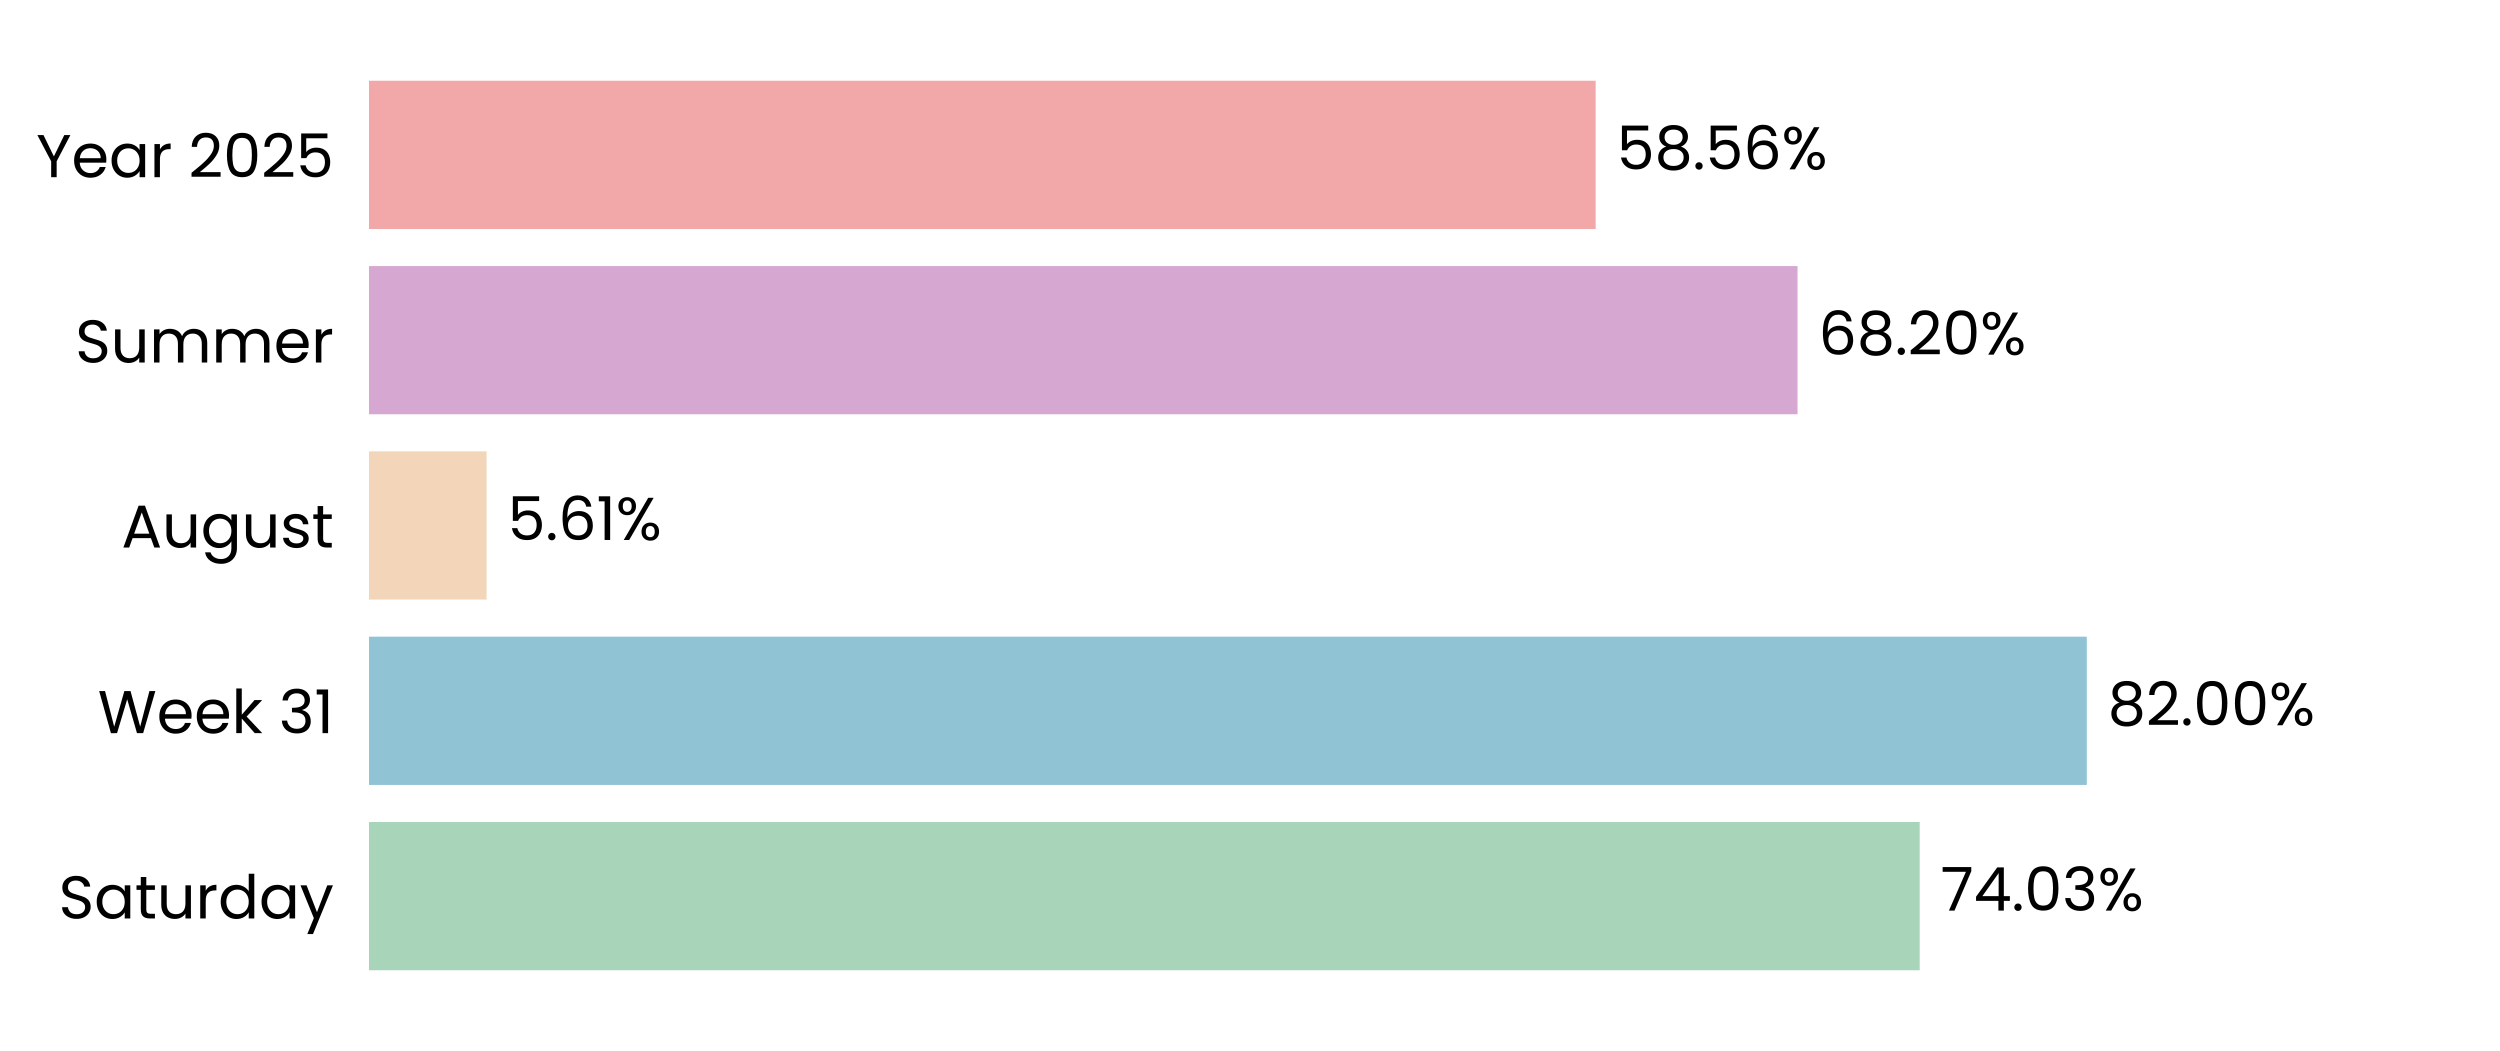
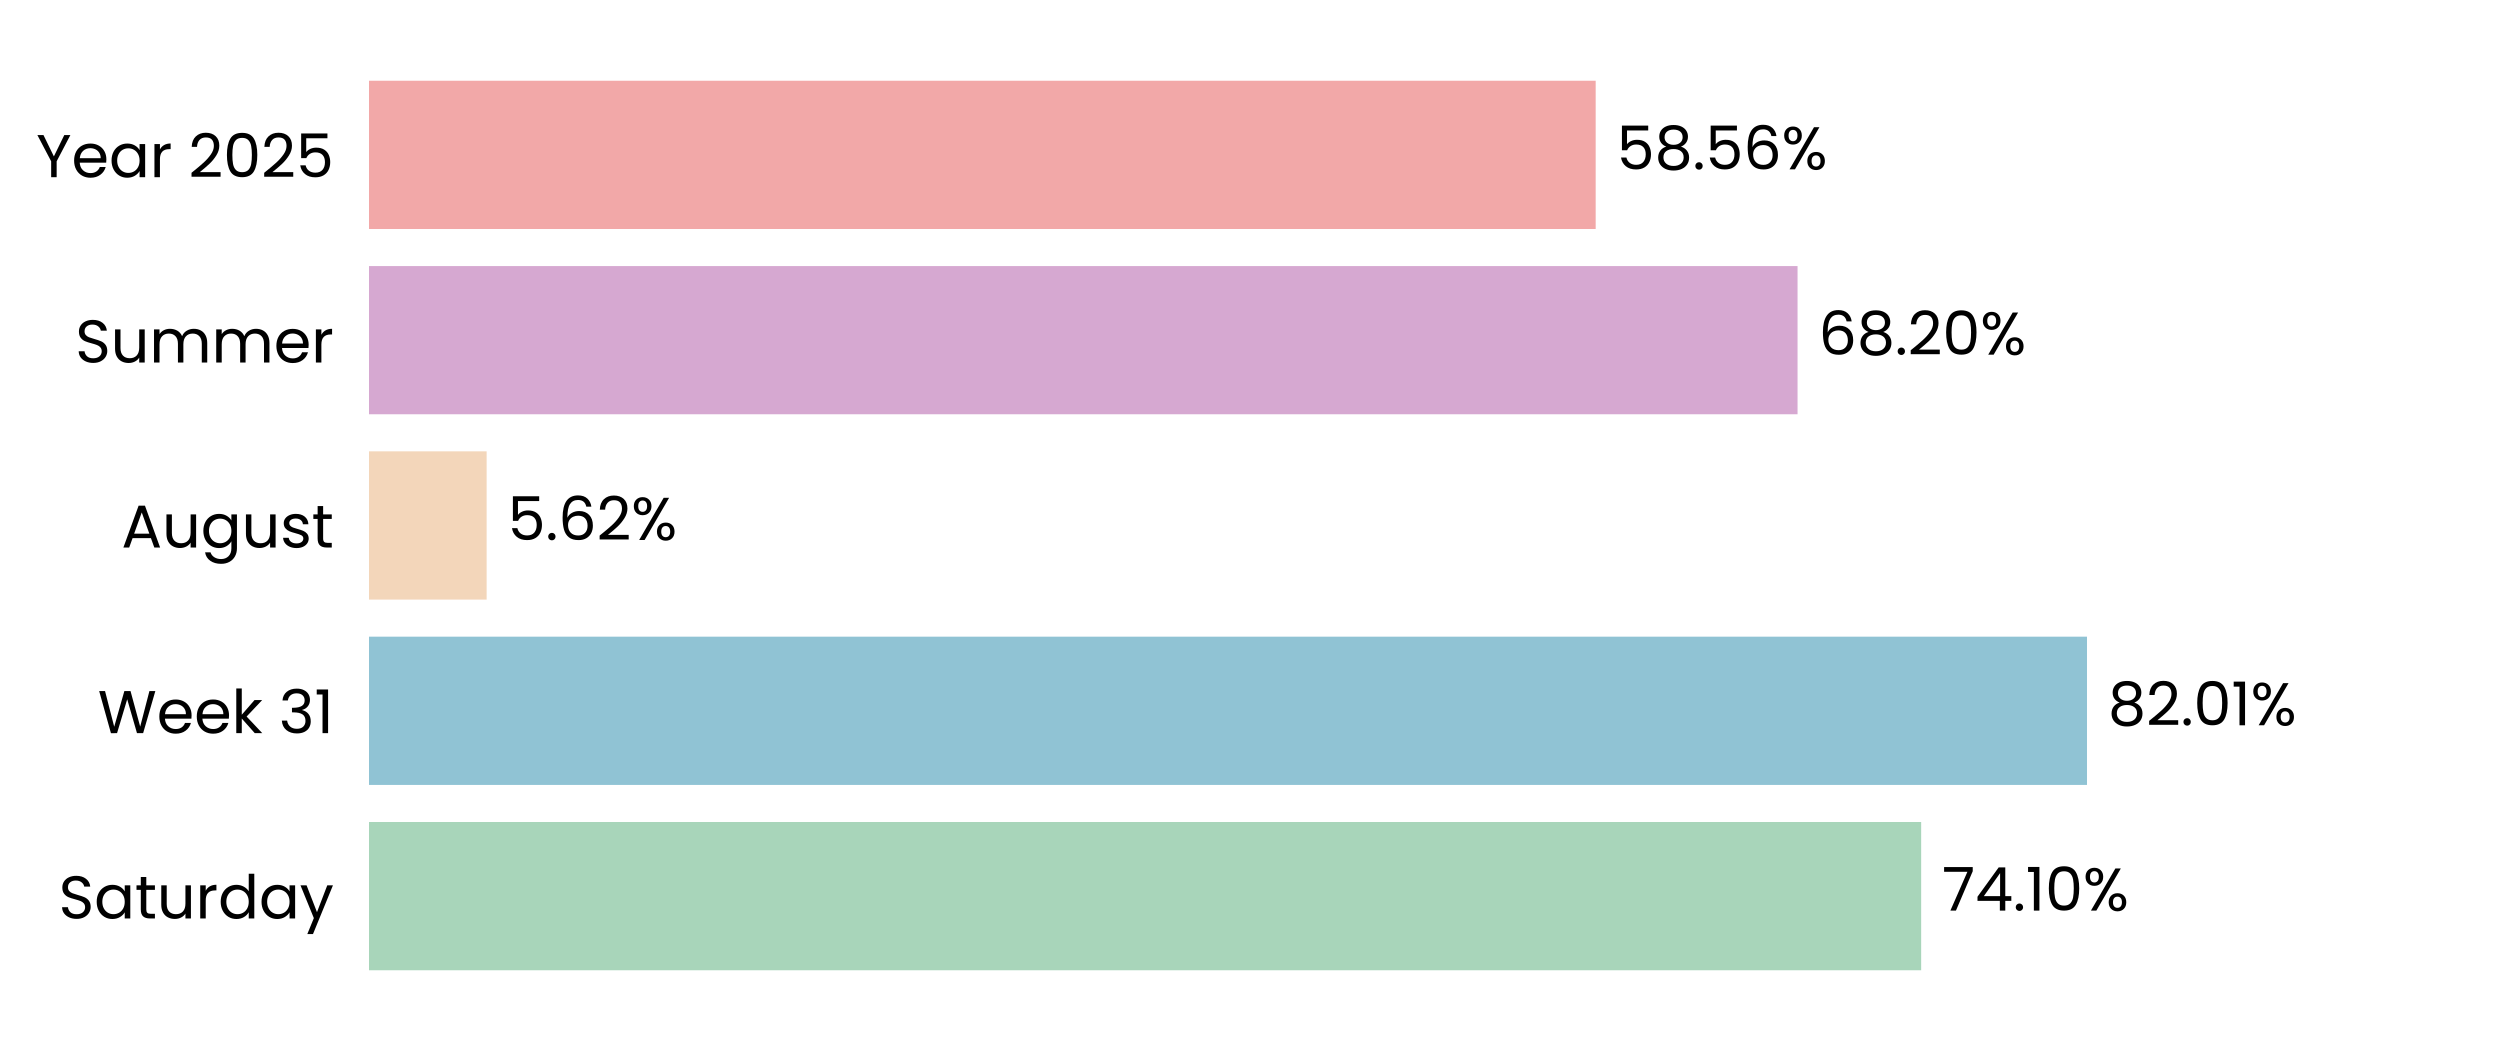
<svg xmlns="http://www.w3.org/2000/svg" xmlns:xlink="http://www.w3.org/1999/xlink" width="496.691pt" height="208.8pt" viewBox="0 0 496.691 208.8" version="1.1">
  <defs>
    <style type="text/css">*{stroke-linejoin: round; stroke-linecap: butt}</style>
  </defs>
  <g id="figure_1">
    <g id="patch_1">
      <path d="M 0 208.8  L 496.691 208.8  L 496.691 0  L 0 0  L 0 208.8  z " style="fill: none" />
    </g>
    <g id="axes_1">
      <g id="patch_2">
        <path d="M 73.311 201.6  L 489.491 201.6  L 489.491 7.2  L 73.311 7.2  L 73.311 201.6  z " style="fill: none" />
      </g>
      <g id="patch_3">
-         <path d="M 73.311 192.764  L 381.4 192.764  L 381.4 163.309  L 73.311 163.309  z " clip-path="url(#pb5d4ecc0d2)" style="fill: #a8d5ba" />
+         <path d="M 73.311 192.764  L 381.689 192.764  L 381.689 163.309  L 73.311 163.309  z " clip-path="url(#p50c7bb418a)" style="fill: #a8d5ba" />
      </g>
      <g id="patch_4">
-         <path d="M 73.311 155.945  L 414.595 155.945  L 414.595 126.491  L 73.311 126.491  z " clip-path="url(#pb5d4ecc0d2)" style="fill: #90c3d4" />
+         <path d="M 73.311 155.945  L 414.637 155.945  L 414.637 126.491  L 73.311 126.491  z " clip-path="url(#p50c7bb418a)" style="fill: #90c3d4" />
      </g>
      <g id="patch_5">
-         <path d="M 73.311 119.127  L 96.675 119.127  L 96.675 89.673  L 73.311 89.673  z " clip-path="url(#pb5d4ecc0d2)" style="fill: #f3d6ba" />
+         <path d="M 73.311 119.127  L 96.684 119.127  L 96.684 89.673  L 73.311 89.673  z " clip-path="url(#p50c7bb418a)" style="fill: #f3d6ba" />
      </g>
      <g id="patch_6">
-         <path d="M 73.311 82.309  L 357.129 82.309  L 357.129 52.855  L 73.311 52.855  z " clip-path="url(#pb5d4ecc0d2)" style="fill: #d6a8d1" />
+         <path d="M 73.311 82.309  L 357.132 82.309  L 357.132 52.855  L 73.311 52.855  z " clip-path="url(#p50c7bb418a)" style="fill: #d6a8d1" />
      </g>
      <g id="patch_7">
-         <path d="M 73.311 45.491  L 317.022 45.491  L 317.022 16.036  L 73.311 16.036  z " clip-path="url(#pb5d4ecc0d2)" style="fill: #f2a8a8" />
+         <path d="M 73.311 45.491  L 317.023 45.491  L 317.023 16.036  L 73.311 16.036  z " clip-path="url(#p50c7bb418a)" style="fill: #f2a8a8" />
      </g>
      <g id="matplotlib.axis_1">
        <g id="ytick_1">
          <g id="text_1">
            <g transform="translate(11.65312 182.4764) scale(0.12 -0.12)">
              <defs>
                <path id="Poppins-Regular-53" d="M 1907 -45  Q 1466 -45 1117 112  Q 768 269 569 547  Q 371 826 365 1190  L 986 1190  Q 1018 877 1245 662  Q 1472 448 1907 448  Q 2323 448 2563 656  Q 2803 864 2803 1190  Q 2803 1446 2662 1606  Q 2522 1766 2310 1849  Q 2099 1933 1741 2029  Q 1299 2144 1033 2259  Q 768 2374 579 2620  Q 390 2867 390 3283  Q 390 3648 576 3929  Q 762 4211 1098 4364  Q 1434 4518 1869 4518  Q 2496 4518 2896 4204  Q 3296 3891 3347 3373  L 2707 3373  Q 2675 3629 2438 3824  Q 2202 4019 1811 4019  Q 1446 4019 1216 3830  Q 986 3642 986 3302  Q 986 3059 1123 2905  Q 1261 2752 1462 2672  Q 1664 2592 2029 2490  Q 2470 2368 2739 2249  Q 3008 2131 3200 1884  Q 3392 1638 3392 1216  Q 3392 890 3219 602  Q 3046 314 2707 134  Q 2368 -45 1907 -45  z " transform="scale(0.015625)" />
                <path id="Poppins-Regular-61" d="M 275 1766  Q 275 2304 492 2710  Q 710 3117 1091 3341  Q 1472 3565 1939 3565  Q 2400 3565 2739 3366  Q 3078 3168 3245 2867  L 3245 3507  L 3834 3507  L 3834 0  L 3245 0  L 3245 653  Q 3072 346 2729 144  Q 2387 -58 1933 -58  Q 1466 -58 1088 172  Q 710 403 492 819  Q 275 1235 275 1766  z M 3245 1760  Q 3245 2157 3085 2451  Q 2925 2746 2653 2902  Q 2381 3059 2054 3059  Q 1728 3059 1459 2905  Q 1190 2752 1030 2457  Q 870 2163 870 1766  Q 870 1363 1030 1065  Q 1190 768 1459 611  Q 1728 454 2054 454  Q 2381 454 2653 611  Q 2925 768 3085 1065  Q 3245 1363 3245 1760  z " transform="scale(0.015625)" />
                <path id="Poppins-Regular-74" d="M 1203 3027  L 1203 960  Q 1203 704 1312 598  Q 1421 493 1690 493  L 2118 493  L 2118 0  L 1594 0  Q 1107 0 864 224  Q 621 448 621 960  L 621 3027  L 166 3027  L 166 3507  L 621 3507  L 621 4390  L 1203 4390  L 1203 3507  L 2118 3507  L 2118 3027  L 1203 3027  z " transform="scale(0.015625)" />
                <path id="Poppins-Regular-75" d="M 3603 3507  L 3603 0  L 3021 0  L 3021 518  Q 2854 250 2556 99  Q 2259 -51 1901 -51  Q 1491 -51 1164 118  Q 838 288 649 627  Q 461 966 461 1453  L 461 3507  L 1037 3507  L 1037 1530  Q 1037 1011 1299 732  Q 1562 454 2016 454  Q 2483 454 2752 742  Q 3021 1030 3021 1581  L 3021 3507  L 3603 3507  z " transform="scale(0.015625)" />
                <path id="Poppins-Regular-72" d="M 1075 2938  Q 1229 3238 1513 3404  Q 1798 3571 2208 3571  L 2208 2970  L 2054 2970  Q 1075 2970 1075 1907  L 1075 0  L 493 0  L 493 3507  L 1075 3507  L 1075 2938  z " transform="scale(0.015625)" />
                <path id="Poppins-Regular-64" d="M 275 1766  Q 275 2304 492 2710  Q 710 3117 1091 3341  Q 1472 3565 1946 3565  Q 2355 3565 2707 3376  Q 3059 3187 3245 2880  L 3245 4736  L 3834 4736  L 3834 0  L 3245 0  L 3245 659  Q 3072 346 2733 144  Q 2394 -58 1939 -58  Q 1472 -58 1091 172  Q 710 403 492 819  Q 275 1235 275 1766  z M 3245 1760  Q 3245 2157 3085 2451  Q 2925 2746 2653 2902  Q 2381 3059 2054 3059  Q 1728 3059 1459 2905  Q 1190 2752 1030 2457  Q 870 2163 870 1766  Q 870 1363 1030 1065  Q 1190 768 1459 611  Q 1728 454 2054 454  Q 2381 454 2653 611  Q 2925 768 3085 1065  Q 3245 1363 3245 1760  z " transform="scale(0.015625)" />
                <path id="Poppins-Regular-79" d="M 3514 3507  L 1402 -1651  L 800 -1651  L 1491 38  L 77 3507  L 723 3507  L 1824 666  L 2912 3507  L 3514 3507  z " transform="scale(0.015625)" />
              </defs>
              <use xlink:href="#Poppins-Regular-53" />
              <use xlink:href="#Poppins-Regular-61" transform="translate(58.7 0)" />
              <use xlink:href="#Poppins-Regular-74" transform="translate(126.3 0)" />
              <use xlink:href="#Poppins-Regular-75" transform="translate(162.7 0)" />
              <use xlink:href="#Poppins-Regular-72" transform="translate(226.7 0)" />
              <use xlink:href="#Poppins-Regular-64" transform="translate(264 0)" />
              <use xlink:href="#Poppins-Regular-61" transform="translate(331.5999 0)" />
              <use xlink:href="#Poppins-Regular-79" transform="translate(399.1999 0)" />
            </g>
          </g>
        </g>
        <g id="ytick_2">
          <g id="text_2">
            <g transform="translate(19.42687 145.6582) scale(0.12 -0.12)">
              <defs>
                <path id="Poppins-Regular-57" d="M 6099 4461  L 4806 0  L 4154 0  L 3117 3590  L 2042 0  L 1395 -6  L 147 4461  L 768 4461  L 1741 678  L 2816 4461  L 3469 4461  L 4493 691  L 5472 4461  L 6099 4461  z " transform="scale(0.015625)" />
                <path id="Poppins-Regular-65" d="M 3693 1888  Q 3693 1722 3674 1536  L 870 1536  Q 902 1018 1225 726  Q 1549 435 2010 435  Q 2387 435 2640 611  Q 2893 787 2995 1082  L 3622 1082  Q 3482 576 3059 259  Q 2637 -58 2010 -58  Q 1510 -58 1116 166  Q 723 390 499 803  Q 275 1216 275 1760  Q 275 2304 492 2713  Q 710 3123 1104 3344  Q 1498 3565 2010 3565  Q 2509 3565 2893 3347  Q 3277 3130 3485 2749  Q 3693 2368 3693 1888  z M 3091 2010  Q 3091 2342 2944 2582  Q 2797 2822 2544 2947  Q 2291 3072 1984 3072  Q 1542 3072 1232 2790  Q 922 2509 877 2010  L 3091 2010  z " transform="scale(0.015625)" />
                <path id="Poppins-Regular-6b" d="M 2451 0  L 1075 1549  L 1075 0  L 493 0  L 493 4736  L 1075 4736  L 1075 1952  L 2426 3507  L 3238 3507  L 1587 1760  L 3245 0  L 2451 0  z " transform="scale(0.015625)" />
                <path id="Poppins-Regular-20" transform="scale(0.015625)" />
                <path id="Poppins-Regular-33" d="M 384 3462  Q 429 4051 838 4384  Q 1248 4717 1901 4717  Q 2336 4717 2653 4560  Q 2970 4403 3133 4134  Q 3296 3866 3296 3526  Q 3296 3130 3069 2842  Q 2842 2554 2477 2470  L 2477 2438  Q 2893 2336 3136 2035  Q 3379 1734 3379 1248  Q 3379 883 3212 592  Q 3046 301 2713 134  Q 2381 -32 1914 -32  Q 1235 -32 800 323  Q 365 678 314 1331  L 877 1331  Q 922 947 1190 704  Q 1459 461 1907 461  Q 2355 461 2588 694  Q 2822 928 2822 1299  Q 2822 1779 2502 1990  Q 2182 2202 1536 2202  L 1389 2202  L 1389 2688  L 1542 2688  Q 2131 2694 2432 2883  Q 2733 3072 2733 3469  Q 2733 3808 2512 4013  Q 2291 4218 1882 4218  Q 1485 4218 1241 4013  Q 998 3808 954 3462  L 384 3462  z " transform="scale(0.015625)" />
                <path id="Poppins-Regular-31" d="M 243 4096  L 243 4627  L 1446 4627  L 1446 0  L 858 0  L 858 4096  L 243 4096  z " transform="scale(0.015625)" />
              </defs>
              <use xlink:href="#Poppins-Regular-57" />
              <use xlink:href="#Poppins-Regular-65" transform="translate(97.59999 0)" />
              <use xlink:href="#Poppins-Regular-65" transform="translate(159.6 0)" />
              <use xlink:href="#Poppins-Regular-6b" transform="translate(221.6 0)" />
              <use xlink:href="#Poppins-Regular-20" transform="translate(273.0999 0)" />
              <use xlink:href="#Poppins-Regular-33" transform="translate(299.7999 0)" />
              <use xlink:href="#Poppins-Regular-31" transform="translate(358.6999 0)" />
            </g>
          </g>
        </g>
        <g id="ytick_3">
          <g id="text_3">
            <g transform="translate(24.11812 108.78) scale(0.12 -0.12)">
              <defs>
                <path id="Poppins-Regular-41" d="M 3130 992  L 1184 992  L 826 0  L 211 0  L 1824 4435  L 2496 4435  L 4102 0  L 3488 0  L 3130 992  z M 2963 1466  L 2157 3718  L 1350 1466  L 2963 1466  z " transform="scale(0.015625)" />
                <path id="Poppins-Regular-67" d="M 1939 3565  Q 2394 3565 2736 3366  Q 3078 3168 3245 2867  L 3245 3507  L 3834 3507  L 3834 -77  Q 3834 -557 3629 -931  Q 3424 -1306 3043 -1517  Q 2662 -1728 2157 -1728  Q 1466 -1728 1005 -1401  Q 544 -1075 461 -512  L 1037 -512  Q 1133 -832 1433 -1027  Q 1734 -1222 2157 -1222  Q 2637 -1222 2941 -921  Q 3245 -621 3245 -77  L 3245 659  Q 3072 352 2733 147  Q 2394 -58 1939 -58  Q 1472 -58 1091 172  Q 710 403 492 819  Q 275 1235 275 1766  Q 275 2304 492 2710  Q 710 3117 1091 3341  Q 1472 3565 1939 3565  z M 3245 1760  Q 3245 2157 3085 2451  Q 2925 2746 2653 2902  Q 2381 3059 2054 3059  Q 1728 3059 1459 2905  Q 1190 2752 1030 2457  Q 870 2163 870 1766  Q 870 1363 1030 1065  Q 1190 768 1459 611  Q 1728 454 2054 454  Q 2381 454 2653 611  Q 2925 768 3085 1065  Q 3245 1363 3245 1760  z " transform="scale(0.015625)" />
                <path id="Poppins-Regular-73" d="M 1734 -58  Q 1331 -58 1011 80  Q 691 218 505 464  Q 320 710 301 1030  L 902 1030  Q 928 768 1149 601  Q 1370 435 1728 435  Q 2061 435 2253 582  Q 2445 730 2445 954  Q 2445 1184 2240 1296  Q 2035 1408 1606 1517  Q 1216 1619 969 1724  Q 723 1830 547 2038  Q 371 2246 371 2586  Q 371 2854 531 3078  Q 691 3302 985 3433  Q 1280 3565 1658 3565  Q 2240 3565 2598 3270  Q 2957 2976 2982 2464  L 2400 2464  Q 2381 2739 2179 2905  Q 1978 3072 1638 3072  Q 1325 3072 1139 2937  Q 954 2803 954 2586  Q 954 2413 1066 2301  Q 1178 2189 1347 2121  Q 1517 2054 1818 1971  Q 2195 1869 2432 1769  Q 2669 1670 2838 1472  Q 3008 1274 3014 954  Q 3014 666 2854 435  Q 2694 205 2403 73  Q 2112 -58 1734 -58  z " transform="scale(0.015625)" />
              </defs>
              <use xlink:href="#Poppins-Regular-41" />
              <use xlink:href="#Poppins-Regular-75" transform="translate(67.39999 0)" />
              <use xlink:href="#Poppins-Regular-67" transform="translate(131.4 0)" />
              <use xlink:href="#Poppins-Regular-75" transform="translate(199 0)" />
              <use xlink:href="#Poppins-Regular-73" transform="translate(263 0)" />
              <use xlink:href="#Poppins-Regular-74" transform="translate(315.2 0)" />
            </g>
          </g>
        </g>
        <g id="ytick_4">
          <g id="text_4">
            <g transform="translate(14.95125 72.02182) scale(0.12 -0.12)">
              <defs>
                <path id="Poppins-Regular-6d" d="M 4710 3571  Q 5120 3571 5440 3401  Q 5760 3232 5945 2893  Q 6131 2554 6131 2067  L 6131 0  L 5555 0  L 5555 1984  Q 5555 2509 5296 2787  Q 5037 3066 4595 3066  Q 4141 3066 3872 2774  Q 3603 2483 3603 1933  L 3603 0  L 3027 0  L 3027 1984  Q 3027 2509 2768 2787  Q 2509 3066 2067 3066  Q 1613 3066 1344 2774  Q 1075 2483 1075 1933  L 1075 0  L 493 0  L 493 3507  L 1075 3507  L 1075 3002  Q 1248 3277 1539 3424  Q 1830 3571 2182 3571  Q 2624 3571 2963 3372  Q 3302 3174 3469 2790  Q 3616 3162 3955 3366  Q 4294 3571 4710 3571  z " transform="scale(0.015625)" />
              </defs>
              <use xlink:href="#Poppins-Regular-53" />
              <use xlink:href="#Poppins-Regular-75" transform="translate(58.7 0)" />
              <use xlink:href="#Poppins-Regular-6d" transform="translate(122.7 0)" />
              <use xlink:href="#Poppins-Regular-6d" transform="translate(225.7 0)" />
              <use xlink:href="#Poppins-Regular-65" transform="translate(328.7 0)" />
              <use xlink:href="#Poppins-Regular-72" transform="translate(390.6999 0)" />
            </g>
          </g>
        </g>
        <g id="ytick_5">
          <g id="text_5">
            <g transform="translate(7.2 35.20364) scale(0.12 -0.12)">
              <defs>
                <path id="Poppins-Regular-59" d="M 3616 4461  L 2163 1683  L 2163 0  L 1581 0  L 1581 1683  L 122 4461  L 768 4461  L 1869 2202  L 2970 4461  L 3616 4461  z " transform="scale(0.015625)" />
                <path id="Poppins-Regular-32" d="M 326 467  Q 1139 1120 1600 1539  Q 2061 1958 2377 2416  Q 2694 2874 2694 3315  Q 2694 3731 2492 3971  Q 2291 4211 1843 4211  Q 1408 4211 1168 3939  Q 928 3667 909 3213  L 346 3213  Q 371 3930 780 4320  Q 1190 4710 1837 4710  Q 2496 4710 2883 4345  Q 3270 3981 3270 3341  Q 3270 2810 2953 2307  Q 2637 1805 2233 1424  Q 1830 1043 1203 538  L 3405 538  L 3405 51  L 326 51  L 326 467  z " transform="scale(0.015625)" />
                <path id="Poppins-Regular-30" d="M 397 2362  Q 397 3462 755 4080  Q 1114 4698 2010 4698  Q 2899 4698 3257 4080  Q 3616 3462 3616 2362  Q 3616 1242 3257 621  Q 2899 0 2010 0  Q 1114 0 755 621  Q 397 1242 397 2362  z M 3040 2362  Q 3040 2918 2966 3305  Q 2893 3693 2665 3929  Q 2438 4166 2010 4166  Q 1574 4166 1347 3929  Q 1120 3693 1046 3305  Q 973 2918 973 2362  Q 973 1786 1046 1395  Q 1120 1005 1347 768  Q 1574 531 2010 531  Q 2438 531 2665 768  Q 2893 1005 2966 1395  Q 3040 1786 3040 2362  z " transform="scale(0.015625)" />
                <path id="Poppins-Regular-35" d="M 3347 4122  L 1101 4122  L 1101 2662  Q 1248 2867 1536 2998  Q 1824 3130 2157 3130  Q 2688 3130 3021 2909  Q 3354 2688 3498 2339  Q 3642 1990 3642 1600  Q 3642 1139 3469 774  Q 3296 410 2941 198  Q 2586 -13 2061 -13  Q 1389 -13 973 332  Q 557 678 467 1254  L 1037 1254  Q 1120 890 1389 685  Q 1658 480 2067 480  Q 2573 480 2829 784  Q 3085 1088 3085 1587  Q 3085 2086 2829 2358  Q 2573 2630 2074 2630  Q 1734 2630 1481 2467  Q 1229 2304 1114 2022  L 563 2022  L 563 4634  L 3347 4634  L 3347 4122  z " transform="scale(0.015625)" />
              </defs>
              <use xlink:href="#Poppins-Regular-59" />
              <use xlink:href="#Poppins-Regular-65" transform="translate(58.39999 0)" />
              <use xlink:href="#Poppins-Regular-61" transform="translate(120.4 0)" />
              <use xlink:href="#Poppins-Regular-72" transform="translate(188 0)" />
              <use xlink:href="#Poppins-Regular-20" transform="translate(225.3 0)" />
              <use xlink:href="#Poppins-Regular-32" transform="translate(252 0)" />
              <use xlink:href="#Poppins-Regular-30" transform="translate(309.4999 0)" />
              <use xlink:href="#Poppins-Regular-32" transform="translate(372.2999 0)" />
              <use xlink:href="#Poppins-Regular-35" transform="translate(429.7999 0)" />
            </g>
          </g>
        </g>
      </g>
      <g id="text_6">
-         <g transform="translate(385.5619 180.9164) scale(0.12 -0.12)">
+         <g transform="translate(385.8509 180.9164) scale(0.12 -0.12)">
          <defs>
            <path id="Poppins-Regular-37" d="M 3245 4173  L 1466 0  L 877 0  L 2682 4115  L 211 4115  L 211 4614  L 3245 4614  L 3245 4173  z " transform="scale(0.015625)" />
            <path id="Poppins-Regular-34" d="M 256 1030  L 256 1472  L 2502 4582  L 3200 4582  L 3200 1536  L 3840 1536  L 3840 1030  L 3200 1030  L 3200 0  L 2624 0  L 2624 1030  L 256 1030  z M 2650 3974  L 928 1536  L 2650 1536  L 2650 3974  z " transform="scale(0.015625)" />
            <path id="Poppins-Regular-2e" d="M 678 -38  Q 512 -38 397 77  Q 282 192 282 358  Q 282 525 397 640  Q 512 755 678 755  Q 838 755 950 640  Q 1062 525 1062 358  Q 1062 192 950 77  Q 838 -38 678 -38  z " transform="scale(0.015625)" />
            <path id="Poppins-Regular-25" d="M 269 3584  Q 269 4019 531 4278  Q 794 4538 1203 4538  Q 1613 4538 1875 4278  Q 2138 4019 2138 3584  Q 2138 3142 1875 2883  Q 1613 2624 1203 2624  Q 794 2624 531 2883  Q 269 3142 269 3584  z M 4006 4467  L 1414 0  L 838 0  L 3430 4467  L 4006 4467  z M 1203 4179  Q 986 4179 861 4028  Q 736 3878 736 3584  Q 736 3290 861 3136  Q 986 2982 1203 2982  Q 1421 2982 1549 3139  Q 1677 3296 1677 3584  Q 1677 3878 1549 4028  Q 1421 4179 1203 4179  z M 2720 883  Q 2720 1325 2982 1584  Q 3245 1843 3654 1843  Q 4064 1843 4323 1584  Q 4582 1325 4582 883  Q 4582 448 4323 185  Q 4064 -77 3654 -77  Q 3245 -77 2982 182  Q 2720 442 2720 883  z M 3648 1478  Q 3430 1478 3302 1328  Q 3174 1178 3174 883  Q 3174 595 3302 444  Q 3430 294 3648 294  Q 3866 294 3994 444  Q 4122 595 4122 883  Q 4122 1178 3994 1328  Q 3866 1478 3648 1478  z " transform="scale(0.015625)" />
          </defs>
          <use xlink:href="#Poppins-Regular-37" />
          <use xlink:href="#Poppins-Regular-34" transform="translate(54.59999 0)" />
          <use xlink:href="#Poppins-Regular-2e" transform="translate(117.5 0)" />
-           <use xlink:href="#Poppins-Regular-30" transform="translate(138.5 0)" />
-           <use xlink:href="#Poppins-Regular-33" transform="translate(201.3 0)" />
-           <use xlink:href="#Poppins-Regular-25" transform="translate(260.2 0)" />
+           <use xlink:href="#Poppins-Regular-31" transform="translate(138.5 0)" />
+           <use xlink:href="#Poppins-Regular-30" transform="translate(170.5 0)" />
+           <use xlink:href="#Poppins-Regular-25" transform="translate(233.2999 0)" />
        </g>
      </g>
      <g id="text_7">
-         <g transform="translate(418.7572 144.0982) scale(0.12 -0.12)">
+         <g transform="translate(418.7985 144.0982) scale(0.12 -0.12)">
          <defs>
            <path id="Poppins-Regular-38" d="M 1242 2406  Q 883 2547 691 2816  Q 499 3085 499 3469  Q 499 3814 672 4092  Q 845 4371 1187 4534  Q 1530 4698 2016 4698  Q 2502 4698 2844 4534  Q 3187 4371 3363 4092  Q 3539 3814 3539 3469  Q 3539 3098 3340 2819  Q 3142 2541 2797 2406  Q 3194 2285 3427 1981  Q 3661 1677 3661 1248  Q 3661 832 3456 521  Q 3251 211 2876 41  Q 2502 -128 2016 -128  Q 1530 -128 1162 41  Q 794 211 589 521  Q 384 832 384 1248  Q 384 1677 614 1984  Q 845 2291 1242 2406  z M 2976 3398  Q 2976 3789 2720 4000  Q 2464 4211 2016 4211  Q 1574 4211 1318 4000  Q 1062 3789 1062 3392  Q 1062 3034 1328 2816  Q 1594 2598 2016 2598  Q 2445 2598 2710 2819  Q 2976 3040 2976 3398  z M 2016 2150  Q 1542 2150 1241 1929  Q 941 1709 941 1267  Q 941 858 1232 608  Q 1523 358 2016 358  Q 2509 358 2797 608  Q 3085 858 3085 1267  Q 3085 1696 2790 1923  Q 2496 2150 2016 2150  z " transform="scale(0.015625)" />
          </defs>
          <use xlink:href="#Poppins-Regular-38" />
          <use xlink:href="#Poppins-Regular-32" transform="translate(63.09999 0)" />
          <use xlink:href="#Poppins-Regular-2e" transform="translate(120.6 0)" />
          <use xlink:href="#Poppins-Regular-30" transform="translate(141.6 0)" />
-           <use xlink:href="#Poppins-Regular-30" transform="translate(204.3999 0)" />
-           <use xlink:href="#Poppins-Regular-25" transform="translate(267.1999 0)" />
+           <use xlink:href="#Poppins-Regular-31" transform="translate(204.3999 0)" />
+           <use xlink:href="#Poppins-Regular-25" transform="translate(236.3999 0)" />
        </g>
      </g>
      <g id="text_8">
-         <g transform="translate(100.8366 107.28) scale(0.12 -0.12)">
+         <g transform="translate(100.8459 107.28) scale(0.12 -0.12)">
          <defs>
            <path id="Poppins-Regular-36" d="M 2976 3526  Q 2835 4237 2099 4237  Q 1530 4237 1248 3798  Q 966 3360 973 2355  Q 1120 2688 1462 2877  Q 1805 3066 2227 3066  Q 2886 3066 3280 2656  Q 3674 2246 3674 1523  Q 3674 1088 3504 742  Q 3334 397 2992 192  Q 2650 -13 2163 -13  Q 1504 -13 1133 281  Q 762 576 614 1094  Q 467 1613 467 2374  Q 467 4723 2106 4723  Q 2733 4723 3091 4384  Q 3450 4045 3514 3526  L 2976 3526  z M 2106 2573  Q 1830 2573 1587 2461  Q 1344 2349 1193 2121  Q 1043 1894 1043 1568  Q 1043 1082 1324 778  Q 1606 474 2131 474  Q 2579 474 2844 752  Q 3110 1030 3110 1504  Q 3110 2003 2854 2288  Q 2598 2573 2106 2573  z " transform="scale(0.015625)" />
          </defs>
          <use xlink:href="#Poppins-Regular-35" />
          <use xlink:href="#Poppins-Regular-2e" transform="translate(62.79999 0)" />
          <use xlink:href="#Poppins-Regular-36" transform="translate(83.79997 0)" />
-           <use xlink:href="#Poppins-Regular-31" transform="translate(147.3 0)" />
-           <use xlink:href="#Poppins-Regular-25" transform="translate(179.2999 0)" />
+           <use xlink:href="#Poppins-Regular-32" transform="translate(147.3 0)" />
+           <use xlink:href="#Poppins-Regular-25" transform="translate(204.7999 0)" />
        </g>
      </g>
      <g id="text_9">
-         <g transform="translate(361.291 70.46182) scale(0.12 -0.12)">
+         <g transform="translate(361.2941 70.46182) scale(0.12 -0.12)">
          <use xlink:href="#Poppins-Regular-36" />
          <use xlink:href="#Poppins-Regular-38" transform="translate(63.49999 0)" />
          <use xlink:href="#Poppins-Regular-2e" transform="translate(126.6 0)" />
          <use xlink:href="#Poppins-Regular-32" transform="translate(147.6 0)" />
          <use xlink:href="#Poppins-Regular-30" transform="translate(205.0999 0)" />
          <use xlink:href="#Poppins-Regular-25" transform="translate(267.8999 0)" />
        </g>
      </g>
      <g id="text_10">
-         <g transform="translate(321.1838 33.64364) scale(0.12 -0.12)">
+         <g transform="translate(321.1846 33.64364) scale(0.12 -0.12)">
          <use xlink:href="#Poppins-Regular-35" />
          <use xlink:href="#Poppins-Regular-38" transform="translate(62.79999 0)" />
          <use xlink:href="#Poppins-Regular-2e" transform="translate(125.9 0)" />
          <use xlink:href="#Poppins-Regular-35" transform="translate(146.9 0)" />
          <use xlink:href="#Poppins-Regular-36" transform="translate(209.7 0)" />
          <use xlink:href="#Poppins-Regular-25" transform="translate(273.1999 0)" />
        </g>
      </g>
    </g>
  </g>
  <defs>
-     <clipPath id="pb5d4ecc0d2">
+     <clipPath id="p50c7bb418a">
      <rect x="73.311" y="7.2" width="416.18" height="194.4" />
    </clipPath>
  </defs>
</svg>
